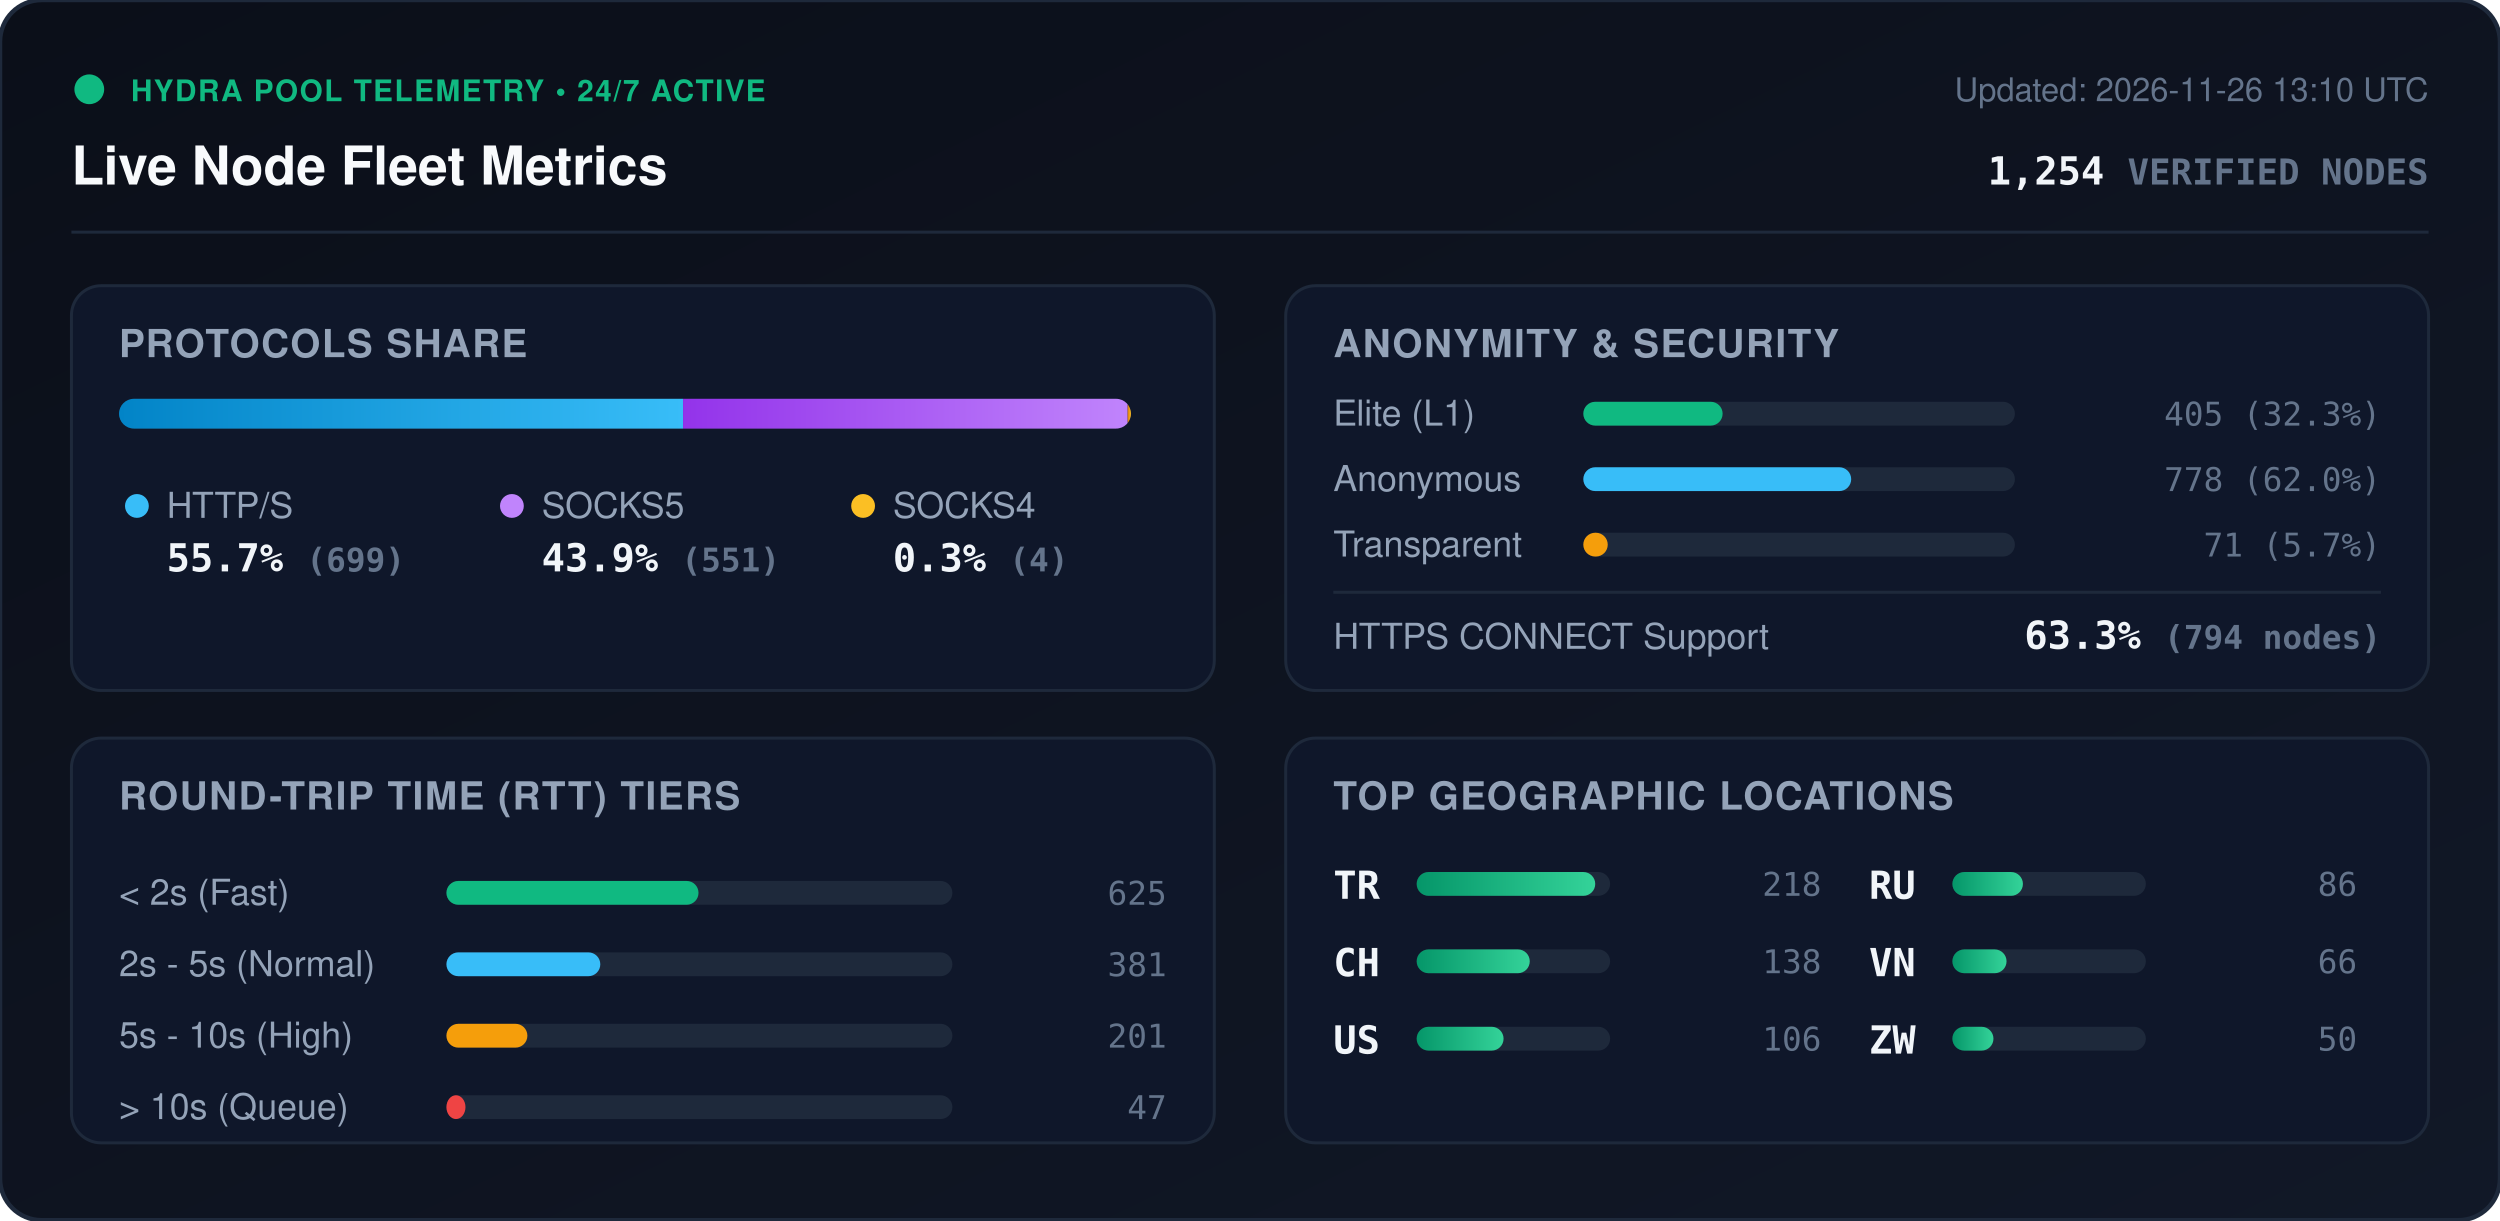
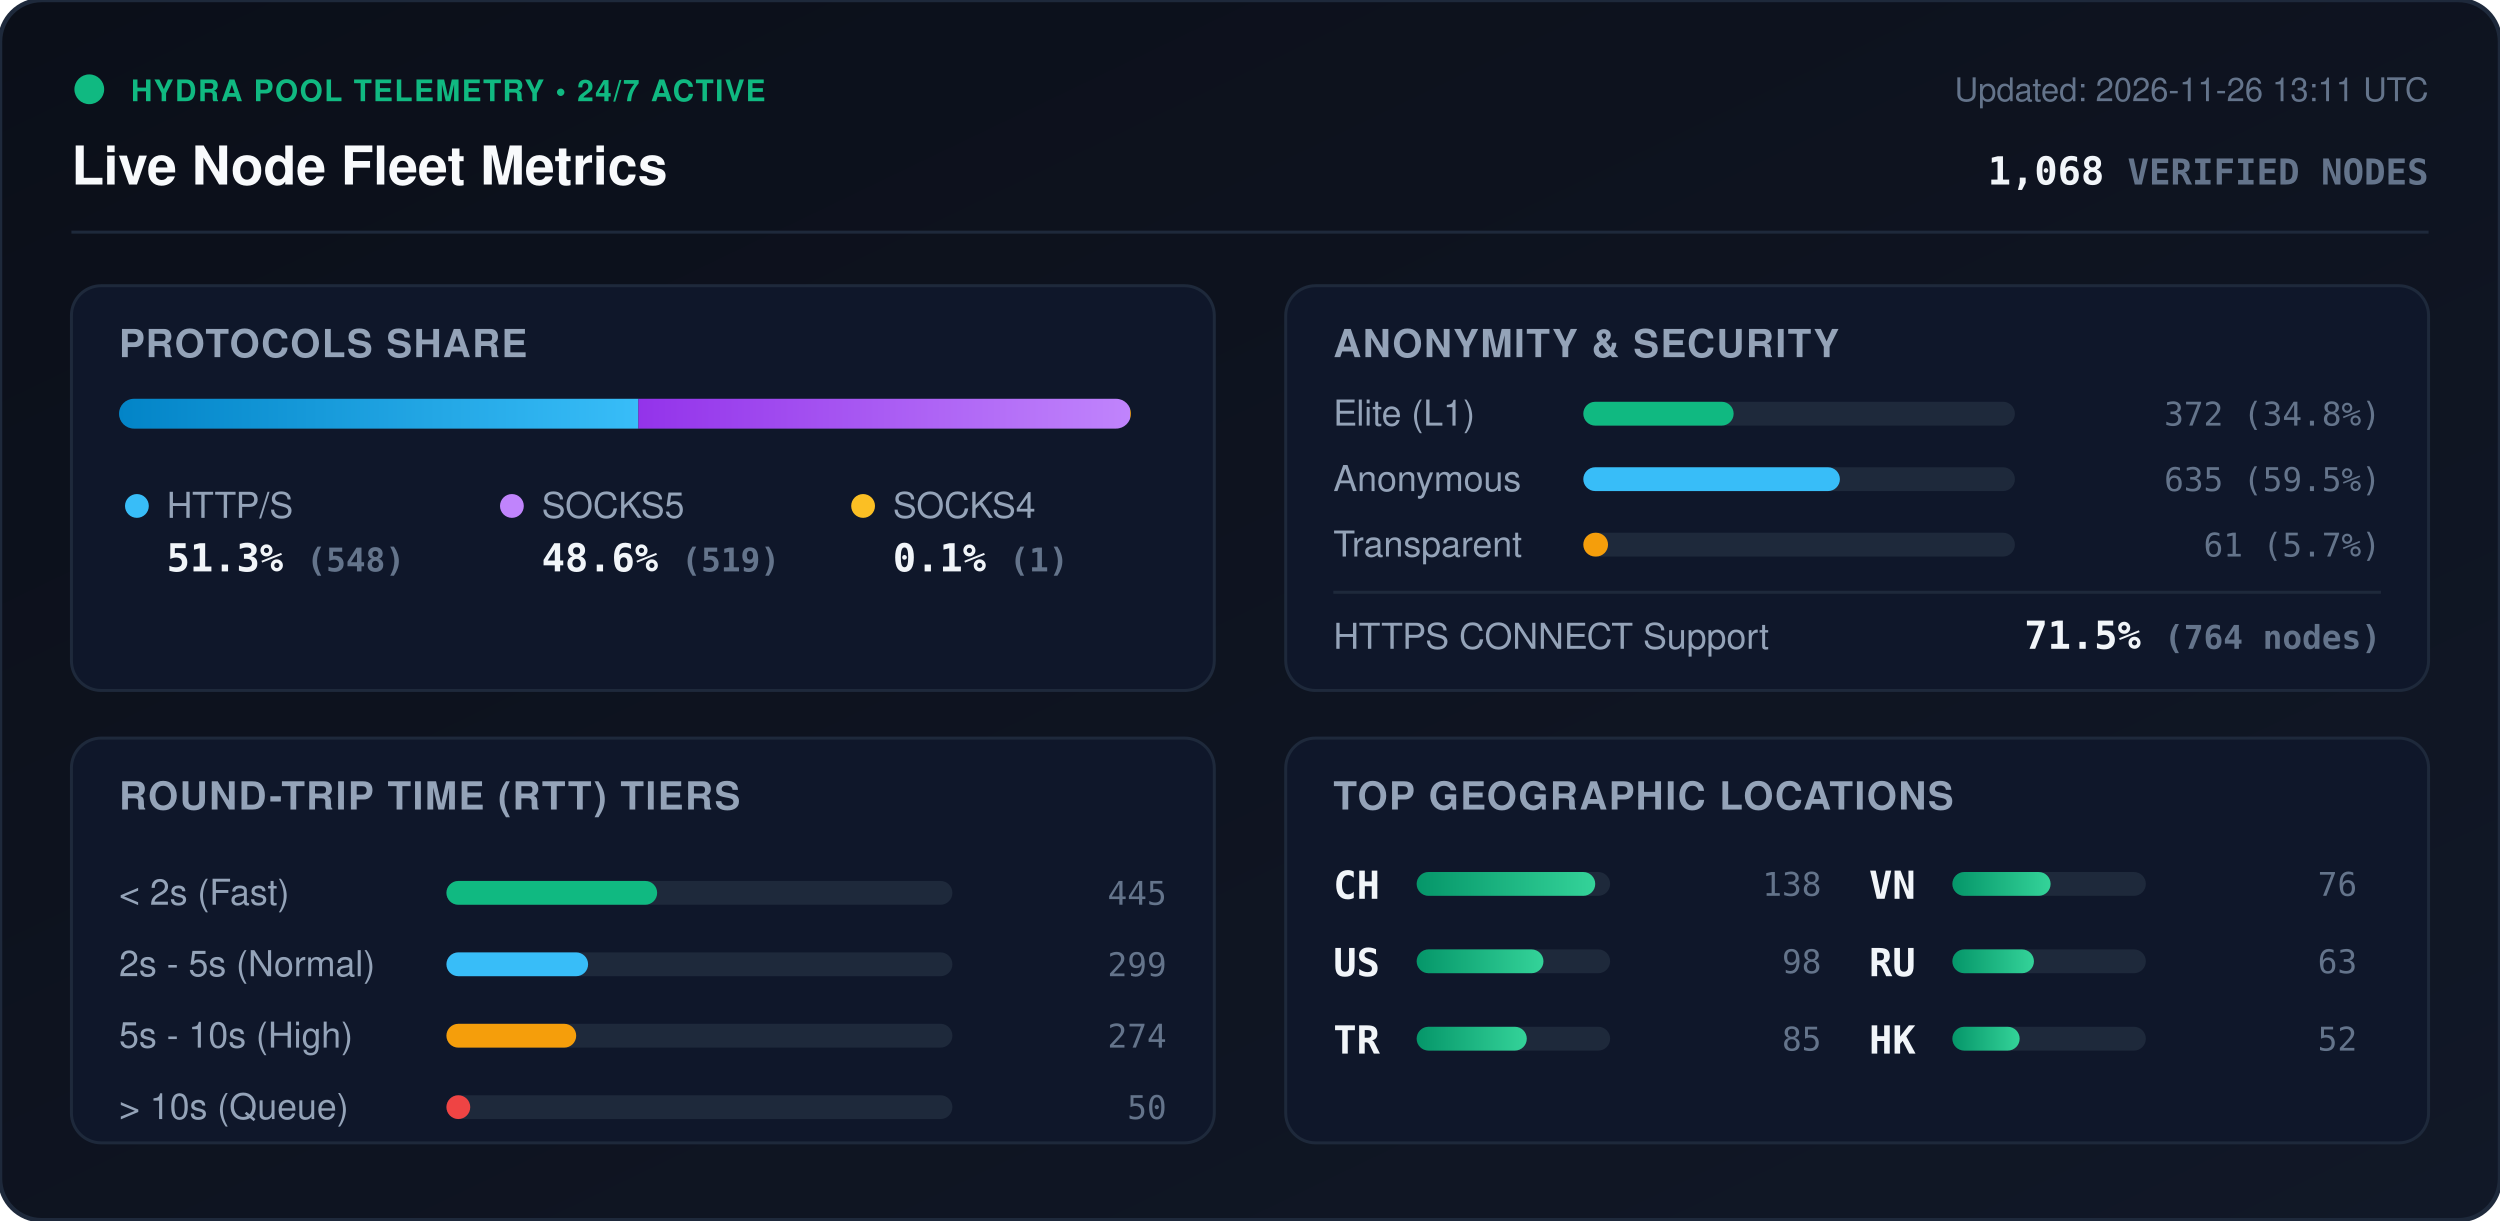
<svg xmlns="http://www.w3.org/2000/svg" viewBox="0 0 840 410" width="840" height="410" style="max-width: 100%; height: auto;">
  <defs>
    <linearGradient id="bg" x1="0%" y1="0%" x2="100%" y2="100%">
      <stop offset="0%" stop-color="#0b0f19" />
      <stop offset="100%" stop-color="#111827" />
    </linearGradient>
    <linearGradient id="bar-http" x1="0%" y1="0%" x2="100%" y2="0%">
      <stop offset="0%" stop-color="#0284c7" />
      <stop offset="100%" stop-color="#38bdf8" />
    </linearGradient>
    <linearGradient id="bar-socks5" x1="0%" y1="0%" x2="100%" y2="0%">
      <stop offset="0%" stop-color="#9333ea" />
      <stop offset="100%" stop-color="#c084fc" />
    </linearGradient>
    <linearGradient id="bar-socks4" x1="0%" y1="0%" x2="100%" y2="0%">
      <stop offset="0%" stop-color="#d97706" />
      <stop offset="100%" stop-color="#fbbf24" />
    </linearGradient>
    <linearGradient id="bar-green" x1="0%" y1="0%" x2="100%" y2="0%">
      <stop offset="0%" stop-color="#059669" />
      <stop offset="100%" stop-color="#34d399" />
    </linearGradient>
    <clipPath id="prog-track-clip">
      <rect width="340.0" height="10" rx="5" />
    </clipPath>
    <style>
      .title { font: 700 18px -apple-system, BlinkMacSystemFont, 'Segoe UI', Helvetica, Arial, sans-serif; fill: #f8fafc; }
      .sub { font: 500 11px -apple-system, BlinkMacSystemFont, 'Segoe UI', Helvetica, Arial, sans-serif; fill: #64748b; }
      .section-hdr { font: 600 13px -apple-system, BlinkMacSystemFont, 'Segoe UI', Helvetica, Arial, sans-serif; fill: #94a3b8; letter-spacing: 0.5px; }
      .metric-val { font: 700 13px -apple-system, BlinkMacSystemFont, 'Segoe UI', Helvetica, Arial, sans-serif; fill: #f1f5f9; }
      .metric-lbl { font: 500 12px -apple-system, BlinkMacSystemFont, 'Segoe UI', Helvetica, Arial, sans-serif; fill: #94a3b8; }
      .badge-txt { font: 700 10px -apple-system, BlinkMacSystemFont, 'Segoe UI', Helvetica, Arial, sans-serif; fill: #10b981; letter-spacing: 0.5px; }
      .mono { font-family: ui-monospace, SFMono-Regular, Menlo, Monaco, Consolas, monospace; }
      .pulse { animation: beacon 2s infinite ease-in-out; }
      @keyframes beacon { 0%, 100% { opacity: 1; } 50% { opacity: 0.35; } }
    </style>
  </defs>
  <rect width="840" height="410" rx="14" fill="url(#bg)" stroke="#1e293b" stroke-width="1.5" />
  <g transform="translate(24, 24)">
    <circle cx="6" cy="6" r="5" fill="#10b981" class="pulse" />
    <text x="20" y="10" class="badge-txt">HYDRA POOL TELEMETRY • 24/7 ACTIVE</text>
    <text x="0" y="38" class="title">Live Node Fleet Metrics</text>
-     <text x="792" y="10" text-anchor="end" class="sub">Updated: 2026-11-26 13:10 UTC</text>
-     <text x="792" y="38" text-anchor="end" class="metric-val mono" fill="#38bdf8">1,254 <tspan font-size="12" fill="#64748b">VERIFIED NODES</tspan>
+     <text x="792" y="10" text-anchor="end" class="sub">Updated: 2026-11-26 13:11 UTC</text>
+     <text x="792" y="38" text-anchor="end" class="metric-val mono" fill="#38bdf8">1,068 <tspan font-size="12" fill="#64748b">VERIFIED NODES</tspan>
    </text>
  </g>
  <line x1="24" y1="78" x2="816" y2="78" stroke="#1e293b" stroke-width="1" />
  <g transform="translate(24, 96)">
    <rect width="384" height="136" rx="10" fill="#0f172a" stroke="#1e293b" />
    <text x="16" y="24" class="section-hdr">PROTOCOLS SHARE</text>
    <g transform="translate(16, 38)">
      <rect width="340.0" height="10" rx="5" fill="#1e293b" />
      <g clip-path="url(#prog-track-clip)">
-         <rect x="0" width="189.5" height="10" fill="url(#bar-http)" />
-         <rect x="189.5" width="149.4" height="10" fill="url(#bar-socks5)" />
-         <rect x="338.9" width="1.1" height="10" fill="url(#bar-socks4)" />
+         <rect x="0" width="174.5" height="10" fill="url(#bar-http)" />
+         <rect x="174.5" width="165.2" height="10" fill="url(#bar-socks5)" />
+         <rect x="339.7" width="0.3" height="10" fill="url(#bar-socks4)" />
      </g>
    </g>
    <g transform="translate(16, 68)">
      <circle cx="6" cy="6" r="4" fill="#38bdf8" />
      <text x="16" y="10" class="metric-lbl">HTTP/S</text>
-       <text x="16" y="28" class="metric-val mono">55.7% <tspan font-size="11" fill="#64748b">(699)</tspan>
+       <text x="16" y="28" class="metric-val mono">51.3% <tspan font-size="11" fill="#64748b">(548)</tspan>
      </text>
      <circle cx="132" cy="6" r="4" fill="#c084fc" />
      <text x="142" y="10" class="metric-lbl">SOCKS5</text>
-       <text x="142" y="28" class="metric-val mono">43.9% <tspan font-size="11" fill="#64748b">(551)</tspan>
+       <text x="142" y="28" class="metric-val mono">48.6% <tspan font-size="11" fill="#64748b">(519)</tspan>
      </text>
      <circle cx="250" cy="6" r="4" fill="#fbbf24" />
      <text x="260" y="10" class="metric-lbl">SOCKS4</text>
-       <text x="260" y="28" class="metric-val mono">0.3% <tspan font-size="11" fill="#64748b">(4)</tspan>
+       <text x="260" y="28" class="metric-val mono">0.1% <tspan font-size="11" fill="#64748b">(1)</tspan>
      </text>
    </g>
  </g>
  <g transform="translate(432, 96)">
    <rect width="384" height="136" rx="10" fill="#0f172a" stroke="#1e293b" />
    <text x="16" y="24" class="section-hdr">ANONYMITY &amp; SECURITY</text>
    <text x="16" y="47" class="metric-lbl">Elite (L1)</text>
    <rect x="100" y="39" width="145.0" height="8" rx="4" fill="#1e293b" />
-     <rect x="100" y="39" width="46.8" height="8" rx="4" fill="#10b981" />
-     <text x="368" y="47" text-anchor="end" class="mono sub" fill="#e2e8f0">405 (32.3%)</text>
+     <rect x="100" y="39" width="50.5" height="8" rx="4" fill="#10b981" />
+     <text x="368" y="47" text-anchor="end" class="mono sub" fill="#e2e8f0">372 (34.8%)</text>
    <text x="16" y="69" class="metric-lbl">Anonymous</text>
    <rect x="100" y="61" width="145.0" height="8" rx="4" fill="#1e293b" />
-     <rect x="100" y="61" width="90.0" height="8" rx="4" fill="#38bdf8" />
-     <text x="368" y="69" text-anchor="end" class="mono sub" fill="#e2e8f0">778 (62.0%)</text>
+     <rect x="100" y="61" width="86.2" height="8" rx="4" fill="#38bdf8" />
+     <text x="368" y="69" text-anchor="end" class="mono sub" fill="#e2e8f0">635 (59.5%)</text>
    <text x="16" y="91" class="metric-lbl">Transparent</text>
    <rect x="100" y="83" width="145.0" height="8" rx="4" fill="#1e293b" />
-     <rect x="100" y="83" width="8.2" height="8" rx="4" fill="#f59e0b" />
-     <text x="368" y="91" text-anchor="end" class="mono sub" fill="#e2e8f0">71 (5.7%)</text>
+     <rect x="100" y="83" width="8.3" height="8" rx="4" fill="#f59e0b" />
+     <text x="368" y="91" text-anchor="end" class="mono sub" fill="#e2e8f0">61 (5.7%)</text>
    <line x1="16" y1="103" x2="368" y2="103" stroke="#1e293b" stroke-width="1" />
    <text x="16" y="122" class="metric-lbl">HTTPS CONNECT Support</text>
-     <text x="368" y="122" text-anchor="end" class="metric-val mono" fill="#34d399">63.3% <tspan font-size="11" fill="#64748b">(794 nodes)</tspan>
+     <text x="368" y="122" text-anchor="end" class="metric-val mono" fill="#34d399">71.5% <tspan font-size="11" fill="#64748b">(764 nodes)</tspan>
    </text>
  </g>
  <g transform="translate(24, 248)">
    <rect width="384" height="136" rx="10" fill="#0f172a" stroke="#1e293b" />
    <text x="16" y="24" class="section-hdr">ROUND-TRIP TIME (RTT) TIERS</text>
    <g transform="translate(16, 42)">
      <text x="0" y="14" class="metric-lbl">&lt; 2s (Fast)</text>
      <rect x="110" y="6" width="170" height="8" rx="4" fill="#1e293b" />
-       <rect x="110" y="6" width="84.7" height="8" rx="4" fill="#10b981" />
-       <text x="352" y="14" text-anchor="end" class="mono sub">625</text>
+       <rect x="110" y="6" width="70.8" height="8" rx="4" fill="#10b981" />
+       <text x="352" y="14" text-anchor="end" class="mono sub">445</text>
      <text x="0" y="38" class="metric-lbl">2s - 5s (Normal)</text>
      <rect x="110" y="30" width="170" height="8" rx="4" fill="#1e293b" />
-       <rect x="110" y="30" width="51.7" height="8" rx="4" fill="#38bdf8" />
-       <text x="352" y="38" text-anchor="end" class="mono sub">381</text>
+       <rect x="110" y="30" width="47.6" height="8" rx="4" fill="#38bdf8" />
+       <text x="352" y="38" text-anchor="end" class="mono sub">299</text>
      <text x="0" y="62" class="metric-lbl">5s - 10s (High)</text>
      <rect x="110" y="54" width="170" height="8" rx="4" fill="#1e293b" />
-       <rect x="110" y="54" width="27.2" height="8" rx="4" fill="#f59e0b" />
-       <text x="352" y="62" text-anchor="end" class="mono sub">201</text>
+       <rect x="110" y="54" width="43.6" height="8" rx="4" fill="#f59e0b" />
+       <text x="352" y="62" text-anchor="end" class="mono sub">274</text>
      <text x="0" y="86" class="metric-lbl">&gt; 10s (Queue)</text>
      <rect x="110" y="78" width="170" height="8" rx="4" fill="#1e293b" />
-       <rect x="110" y="78" width="6.4" height="8" rx="4" fill="#ef4444" />
-       <text x="352" y="86" text-anchor="end" class="mono sub">47</text>
+       <rect x="110" y="78" width="8.0" height="8" rx="4" fill="#ef4444" />
+       <text x="352" y="86" text-anchor="end" class="mono sub">50</text>
    </g>
  </g>
  <g transform="translate(432, 248)">
    <rect width="384" height="136" rx="10" fill="#0f172a" stroke="#1e293b" />
    <text x="16" y="24" class="section-hdr">TOP GEOGRAPHIC LOCATIONS</text>
    <g transform="translate(16, 42)">
      <g transform="translate(0, 0)">
+         <text x="0" y="12" class="mono metric-val" font-size="12">CH</text>
+         <rect x="28" y="3" width="65" height="8" rx="4" fill="#1e293b" />
+         <rect x="28" y="3" width="60.0" height="8" rx="4" fill="url(#bar-green)" />
+         <text x="164" y="11" text-anchor="end" class="mono sub">138</text>
+       </g>
+       <g transform="translate(0, 26)">
+         <text x="0" y="12" class="mono metric-val" font-size="12">US</text>
+         <rect x="28" y="3" width="65" height="8" rx="4" fill="#1e293b" />
+         <rect x="28" y="3" width="42.6" height="8" rx="4" fill="url(#bar-green)" />
+         <text x="164" y="11" text-anchor="end" class="mono sub">98</text>
+       </g>
+       <g transform="translate(0, 52)">
        <text x="0" y="12" class="mono metric-val" font-size="12">TR</text>
        <rect x="28" y="3" width="65" height="8" rx="4" fill="#1e293b" />
-         <rect x="28" y="3" width="60.0" height="8" rx="4" fill="url(#bar-green)" />
-         <text x="164" y="11" text-anchor="end" class="mono sub">218</text>
-       </g>
-       <g transform="translate(0, 26)">
-         <text x="0" y="12" class="mono metric-val" font-size="12">CH</text>
-         <rect x="28" y="3" width="65" height="8" rx="4" fill="#1e293b" />
-         <rect x="28" y="3" width="38.0" height="8" rx="4" fill="url(#bar-green)" />
-         <text x="164" y="11" text-anchor="end" class="mono sub">138</text>
-       </g>
-       <g transform="translate(0, 52)">
-         <text x="0" y="12" class="mono metric-val" font-size="12">US</text>
-         <rect x="28" y="3" width="65" height="8" rx="4" fill="#1e293b" />
-         <rect x="28" y="3" width="29.2" height="8" rx="4" fill="url(#bar-green)" />
-         <text x="164" y="11" text-anchor="end" class="mono sub">106</text>
+         <rect x="28" y="3" width="37.0" height="8" rx="4" fill="url(#bar-green)" />
+         <text x="164" y="11" text-anchor="end" class="mono sub">85</text>
      </g>
      <g transform="translate(180, 0)">
+         <text x="0" y="12" class="mono metric-val" font-size="12">VN</text>
+         <rect x="28" y="3" width="65" height="8" rx="4" fill="#1e293b" />
+         <rect x="28" y="3" width="33.0" height="8" rx="4" fill="url(#bar-green)" />
+         <text x="164" y="11" text-anchor="end" class="mono sub">76</text>
+       </g>
+       <g transform="translate(180, 26)">
        <text x="0" y="12" class="mono metric-val" font-size="12">RU</text>
        <rect x="28" y="3" width="65" height="8" rx="4" fill="#1e293b" />
-         <rect x="28" y="3" width="23.7" height="8" rx="4" fill="url(#bar-green)" />
-         <text x="164" y="11" text-anchor="end" class="mono sub">86</text>
-       </g>
-       <g transform="translate(180, 26)">
-         <text x="0" y="12" class="mono metric-val" font-size="12">VN</text>
-         <rect x="28" y="3" width="65" height="8" rx="4" fill="#1e293b" />
-         <rect x="28" y="3" width="18.2" height="8" rx="4" fill="url(#bar-green)" />
-         <text x="164" y="11" text-anchor="end" class="mono sub">66</text>
+         <rect x="28" y="3" width="27.4" height="8" rx="4" fill="url(#bar-green)" />
+         <text x="164" y="11" text-anchor="end" class="mono sub">63</text>
      </g>
      <g transform="translate(180, 52)">
-         <text x="0" y="12" class="mono metric-val" font-size="12">ZW</text>
+         <text x="0" y="12" class="mono metric-val" font-size="12">HK</text>
        <rect x="28" y="3" width="65" height="8" rx="4" fill="#1e293b" />
-         <rect x="28" y="3" width="13.8" height="8" rx="4" fill="url(#bar-green)" />
-         <text x="164" y="11" text-anchor="end" class="mono sub">50</text>
+         <rect x="28" y="3" width="22.6" height="8" rx="4" fill="url(#bar-green)" />
+         <text x="164" y="11" text-anchor="end" class="mono sub">52</text>
      </g>
    </g>
  </g>
</svg>
